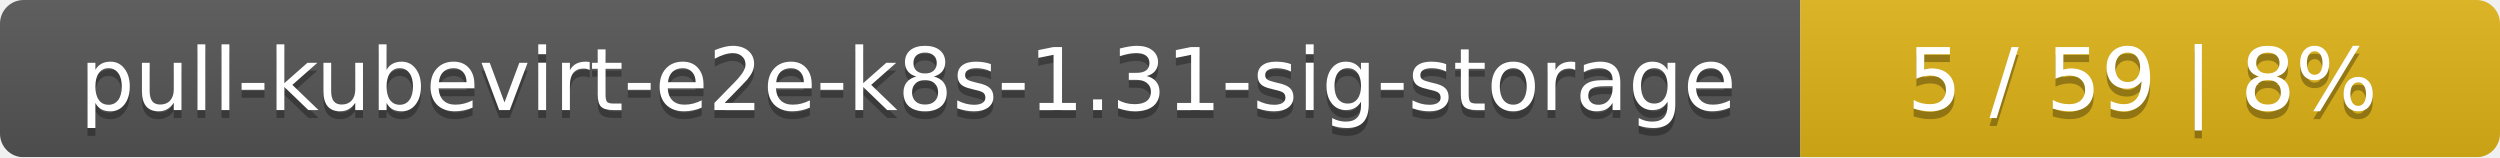
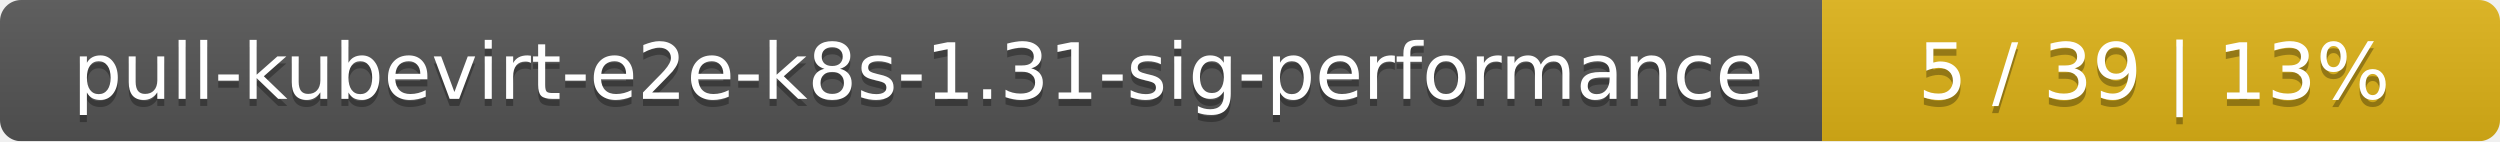
- <svg xmlns="http://www.w3.org/2000/svg" width="318" height="20">
+ <svg xmlns="http://www.w3.org/2000/svg" width="354" height="20">
  <linearGradient id="smooth" x2="0" y2="100%">
    <stop offset="0" stop-color="#bbb" stop-opacity=".1" />
    <stop offset="1" stop-opacity=".1" />
  </linearGradient>
  <mask id="round">
-     <rect width="318" height="20" rx="3" fill="#fff" />
+     <rect width="354" height="20" rx="3" fill="#fff" />
  </mask>
  <g mask="url(#round)">
-     <rect width="229" height="20" fill="#555" />
-     <rect x="229" width="89" height="20" fill="#dfb317" />
-     <rect width="318" height="20" fill="url(#smooth)" />
+     <rect width="258" height="20" fill="#555" />
+     <rect x="258" width="96" height="20" fill="#dfb317" />
+     <rect width="354" height="20" fill="url(#smooth)" />
  </g>
  <g fill="#fff" text-anchor="middle" font-family="DejaVu Sans,Verdana,Geneva,sans-serif" font-size="11">
-     <text x="115.5" y="15" fill="#010101" fill-opacity=".3">pull-kubevirt-e2e-k8s-1.31-sig-storage</text>
-     <text x="115.5" y="14">pull-kubevirt-e2e-k8s-1.31-sig-storage</text>
-     <text x="272.5" y="15" fill="#010101" fill-opacity=".3">5 / 59    |    8%</text>
-     <text x="272.5" y="14">5 / 59    |    8%</text>
+     <text x="130" y="15" fill="#010101" fill-opacity=".3">pull-kubevirt-e2e-k8s-1.31-sig-performance</text>
+     <text x="130" y="14">pull-kubevirt-e2e-k8s-1.31-sig-performance</text>
+     <text x="305" y="15" fill="#010101" fill-opacity=".3">5 / 39    |    13%</text>
+     <text x="305" y="14">5 / 39    |    13%</text>
  </g>
</svg>
